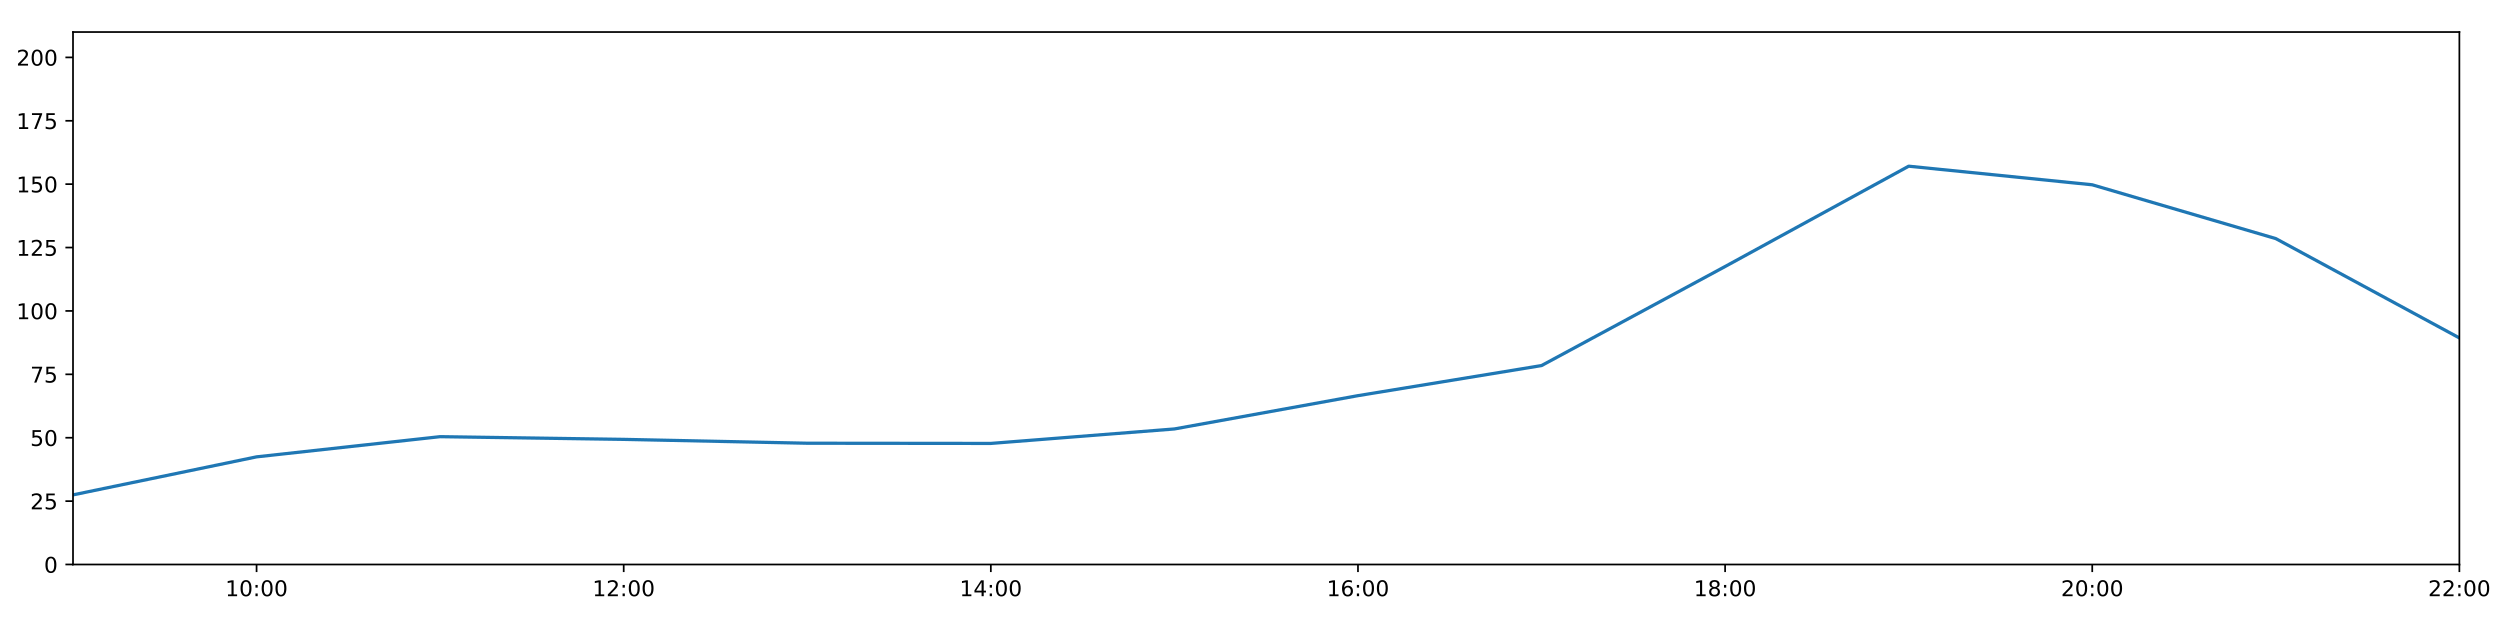
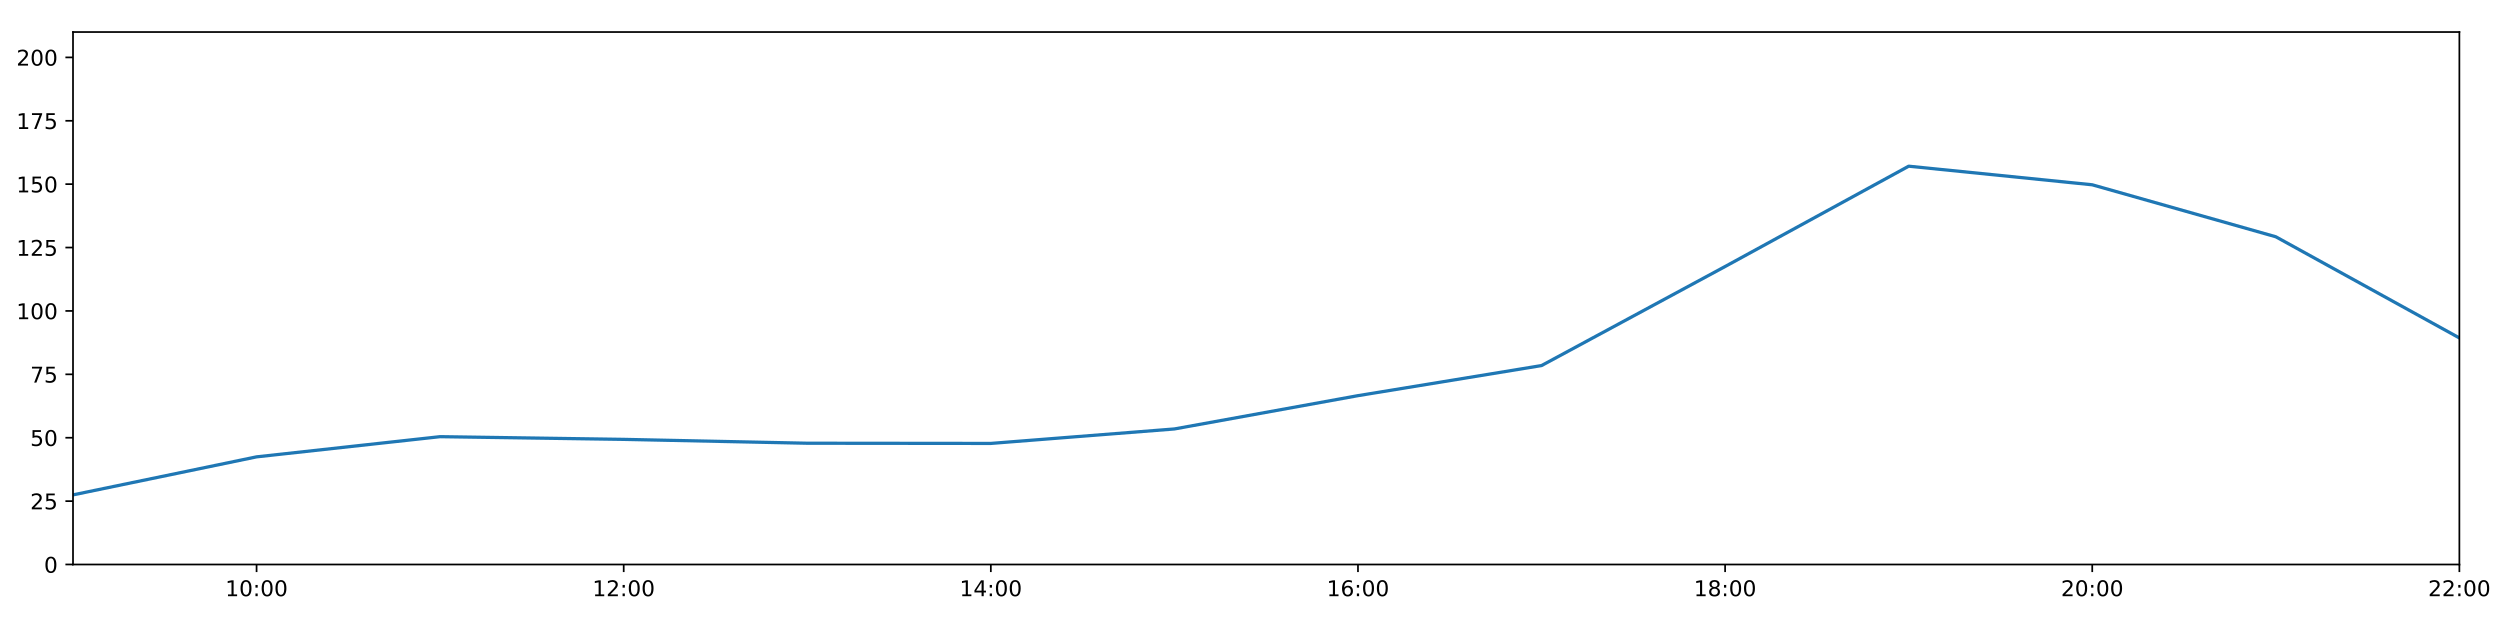
<svg xmlns="http://www.w3.org/2000/svg" xmlns:xlink="http://www.w3.org/1999/xlink" height="288pt" version="1.1" viewBox="0 0 1152 288" width="1152pt">
  <defs>
    <style type="text/css">
*{stroke-linecap:butt;stroke-linejoin:round;}
  </style>
  </defs>
  <g id="figure_1">
    <g id="patch_1">
      <path d="M 0 288  L 1152 288  L 1152 0  L 0 0  z " style="fill:#ffffff;" />
    </g>
    <g id="axes_1">
      <g id="patch_2">
        <path d="M 33.64 260.12  L 1133.28 260.12  L 1133.28 14.76  L 33.64 14.76  z " style="fill:#ffffff;" />
      </g>
      <g id="matplotlib.axis_1">
        <g id="xtick_1">
          <g id="line2d_1">
            <defs>
-               <path d="M 0 0  L 0 3.5  " id="m7333ab4e07" style="stroke:#000000;stroke-width:0.8;" />
-             </defs>
-             <g>
-               <use style="stroke:#000000;stroke-width:0.8;" x="118.228" xlink:href="#m7333ab4e07" y="260.12" />
+               <path d="M 0 0  L 0 3.5  " id="mcb4c581f88" style="stroke:#000000;stroke-width:0.8;" />
+             </defs>
+             <g>
+               <use style="stroke:#000000;stroke-width:0.8;" x="118.228" xlink:href="#mcb4c581f88" y="260.12" />
            </g>
          </g>
          <g id="text_1">
            <defs>
              <path d="M 12.406 8.297  L 28.516 8.297  L 28.516 63.922  L 10.984 60.406  L 10.984 69.391  L 28.422 72.906  L 38.281 72.906  L 38.281 8.297  L 54.391 8.297  L 54.391 0  L 12.406 0  z " id="DejaVuSans-49" />
              <path d="M 31.781 66.406  Q 24.172 66.406 20.328 58.906  Q 16.5 51.422 16.5 36.375  Q 16.5 21.391 20.328 13.891  Q 24.172 6.391 31.781 6.391  Q 39.453 6.391 43.281 13.891  Q 47.125 21.391 47.125 36.375  Q 47.125 51.422 43.281 58.906  Q 39.453 66.406 31.781 66.406  z M 31.781 74.219  Q 44.047 74.219 50.516 64.516  Q 56.984 54.828 56.984 36.375  Q 56.984 17.969 50.516 8.266  Q 44.047 -1.422 31.781 -1.422  Q 19.531 -1.422 13.062 8.266  Q 6.594 17.969 6.594 36.375  Q 6.594 54.828 13.062 64.516  Q 19.531 74.219 31.781 74.219  z " id="DejaVuSans-48" />
              <path d="M 11.719 12.406  L 22.016 12.406  L 22.016 0  L 11.719 0  z M 11.719 51.703  L 22.016 51.703  L 22.016 39.312  L 11.719 39.312  z " id="DejaVuSans-58" />
            </defs>
            <g transform="translate(103.8183 274.7184)scale(0.1 -0.1)">
              <use xlink:href="#DejaVuSans-49" />
              <use x="63.623" xlink:href="#DejaVuSans-48" />
              <use x="127.246" xlink:href="#DejaVuSans-58" />
              <use x="160.938" xlink:href="#DejaVuSans-48" />
              <use x="224.561" xlink:href="#DejaVuSans-48" />
            </g>
          </g>
        </g>
        <g id="xtick_2">
          <g id="line2d_2">
            <g>
-               <use style="stroke:#000000;stroke-width:0.8;" x="287.403" xlink:href="#m7333ab4e07" y="260.12" />
+               <use style="stroke:#000000;stroke-width:0.8;" x="287.403" xlink:href="#mcb4c581f88" y="260.12" />
            </g>
          </g>
          <g id="text_2">
            <defs>
              <path d="M 19.188 8.297  L 53.609 8.297  L 53.609 0  L 7.328 0  L 7.328 8.297  Q 12.938 14.109 22.625 23.891  Q 32.328 33.688 34.812 36.531  Q 39.547 41.844 41.422 45.531  Q 43.312 49.219 43.312 52.781  Q 43.312 58.594 39.234 62.25  Q 35.156 65.922 28.609 65.922  Q 23.969 65.922 18.812 64.312  Q 13.672 62.703 7.812 59.422  L 7.812 69.391  Q 13.766 71.781 18.938 73  Q 24.125 74.219 28.422 74.219  Q 39.75 74.219 46.484 68.547  Q 53.219 62.891 53.219 53.422  Q 53.219 48.922 51.531 44.891  Q 49.859 40.875 45.406 35.406  Q 44.188 33.984 37.641 27.219  Q 31.109 20.453 19.188 8.297  z " id="DejaVuSans-50" />
            </defs>
            <g transform="translate(272.9937 274.7184)scale(0.1 -0.1)">
              <use xlink:href="#DejaVuSans-49" />
              <use x="63.623" xlink:href="#DejaVuSans-50" />
              <use x="127.246" xlink:href="#DejaVuSans-58" />
              <use x="160.938" xlink:href="#DejaVuSans-48" />
              <use x="224.561" xlink:href="#DejaVuSans-48" />
            </g>
          </g>
        </g>
        <g id="xtick_3">
          <g id="line2d_3">
            <g>
-               <use style="stroke:#000000;stroke-width:0.8;" x="456.578" xlink:href="#m7333ab4e07" y="260.12" />
+               <use style="stroke:#000000;stroke-width:0.8;" x="456.578" xlink:href="#mcb4c581f88" y="260.12" />
            </g>
          </g>
          <g id="text_3">
            <defs>
              <path d="M 37.797 64.312  L 12.891 25.391  L 37.797 25.391  z M 35.203 72.906  L 47.609 72.906  L 47.609 25.391  L 58.016 25.391  L 58.016 17.188  L 47.609 17.188  L 47.609 0  L 37.797 0  L 37.797 17.188  L 4.891 17.188  L 4.891 26.703  z " id="DejaVuSans-52" />
            </defs>
            <g transform="translate(442.1691 274.7184)scale(0.1 -0.1)">
              <use xlink:href="#DejaVuSans-49" />
              <use x="63.623" xlink:href="#DejaVuSans-52" />
              <use x="127.246" xlink:href="#DejaVuSans-58" />
              <use x="160.938" xlink:href="#DejaVuSans-48" />
              <use x="224.561" xlink:href="#DejaVuSans-48" />
            </g>
          </g>
        </g>
        <g id="xtick_4">
          <g id="line2d_4">
            <g>
-               <use style="stroke:#000000;stroke-width:0.8;" x="625.754" xlink:href="#m7333ab4e07" y="260.12" />
+               <use style="stroke:#000000;stroke-width:0.8;" x="625.754" xlink:href="#mcb4c581f88" y="260.12" />
            </g>
          </g>
          <g id="text_4">
            <defs>
              <path d="M 33.016 40.375  Q 26.375 40.375 22.484 35.828  Q 18.609 31.297 18.609 23.391  Q 18.609 15.531 22.484 10.953  Q 26.375 6.391 33.016 6.391  Q 39.656 6.391 43.531 10.953  Q 47.406 15.531 47.406 23.391  Q 47.406 31.297 43.531 35.828  Q 39.656 40.375 33.016 40.375  z M 52.594 71.297  L 52.594 62.312  Q 48.875 64.062 45.094 64.984  Q 41.312 65.922 37.594 65.922  Q 27.828 65.922 22.672 59.328  Q 17.531 52.734 16.797 39.406  Q 19.672 43.656 24.016 45.922  Q 28.375 48.188 33.594 48.188  Q 44.578 48.188 50.953 41.516  Q 57.328 34.859 57.328 23.391  Q 57.328 12.156 50.688 5.359  Q 44.047 -1.422 33.016 -1.422  Q 20.359 -1.422 13.672 8.266  Q 6.984 17.969 6.984 36.375  Q 6.984 53.656 15.188 63.938  Q 23.391 74.219 37.203 74.219  Q 40.922 74.219 44.703 73.484  Q 48.484 72.75 52.594 71.297  z " id="DejaVuSans-54" />
            </defs>
            <g transform="translate(611.3445 274.7184)scale(0.1 -0.1)">
              <use xlink:href="#DejaVuSans-49" />
              <use x="63.623" xlink:href="#DejaVuSans-54" />
              <use x="127.246" xlink:href="#DejaVuSans-58" />
              <use x="160.938" xlink:href="#DejaVuSans-48" />
              <use x="224.561" xlink:href="#DejaVuSans-48" />
            </g>
          </g>
        </g>
        <g id="xtick_5">
          <g id="line2d_5">
            <g>
-               <use style="stroke:#000000;stroke-width:0.8;" x="794.929" xlink:href="#m7333ab4e07" y="260.12" />
+               <use style="stroke:#000000;stroke-width:0.8;" x="794.929" xlink:href="#mcb4c581f88" y="260.12" />
            </g>
          </g>
          <g id="text_5">
            <defs>
              <path d="M 31.781 34.625  Q 24.75 34.625 20.719 30.859  Q 16.703 27.094 16.703 20.516  Q 16.703 13.922 20.719 10.156  Q 24.75 6.391 31.781 6.391  Q 38.812 6.391 42.859 10.172  Q 46.922 13.969 46.922 20.516  Q 46.922 27.094 42.891 30.859  Q 38.875 34.625 31.781 34.625  z M 21.922 38.812  Q 15.578 40.375 12.031 44.719  Q 8.5 49.078 8.5 55.328  Q 8.5 64.062 14.719 69.141  Q 20.953 74.219 31.781 74.219  Q 42.672 74.219 48.875 69.141  Q 55.078 64.062 55.078 55.328  Q 55.078 49.078 51.531 44.719  Q 48 40.375 41.703 38.812  Q 48.828 37.156 52.797 32.312  Q 56.781 27.484 56.781 20.516  Q 56.781 9.906 50.312 4.234  Q 43.844 -1.422 31.781 -1.422  Q 19.734 -1.422 13.25 4.234  Q 6.781 9.906 6.781 20.516  Q 6.781 27.484 10.781 32.312  Q 14.797 37.156 21.922 38.812  z M 18.312 54.391  Q 18.312 48.734 21.844 45.562  Q 25.391 42.391 31.781 42.391  Q 38.141 42.391 41.719 45.562  Q 45.312 48.734 45.312 54.391  Q 45.312 60.062 41.719 63.234  Q 38.141 66.406 31.781 66.406  Q 25.391 66.406 21.844 63.234  Q 18.312 60.062 18.312 54.391  z " id="DejaVuSans-56" />
            </defs>
            <g transform="translate(780.5199 274.7184)scale(0.1 -0.1)">
              <use xlink:href="#DejaVuSans-49" />
              <use x="63.623" xlink:href="#DejaVuSans-56" />
              <use x="127.246" xlink:href="#DejaVuSans-58" />
              <use x="160.938" xlink:href="#DejaVuSans-48" />
              <use x="224.561" xlink:href="#DejaVuSans-48" />
            </g>
          </g>
        </g>
        <g id="xtick_6">
          <g id="line2d_6">
            <g>
-               <use style="stroke:#000000;stroke-width:0.8;" x="964.105" xlink:href="#m7333ab4e07" y="260.12" />
+               <use style="stroke:#000000;stroke-width:0.8;" x="964.105" xlink:href="#mcb4c581f88" y="260.12" />
            </g>
          </g>
          <g id="text_6">
            <g transform="translate(949.6952 274.7184)scale(0.1 -0.1)">
              <use xlink:href="#DejaVuSans-50" />
              <use x="63.623" xlink:href="#DejaVuSans-48" />
              <use x="127.246" xlink:href="#DejaVuSans-58" />
              <use x="160.938" xlink:href="#DejaVuSans-48" />
              <use x="224.561" xlink:href="#DejaVuSans-48" />
            </g>
          </g>
        </g>
        <g id="xtick_7">
          <g id="line2d_7">
            <g>
-               <use style="stroke:#000000;stroke-width:0.8;" x="1133.28" xlink:href="#m7333ab4e07" y="260.12" />
+               <use style="stroke:#000000;stroke-width:0.8;" x="1133.28" xlink:href="#mcb4c581f88" y="260.12" />
            </g>
          </g>
          <g id="text_7">
            <g transform="translate(1118.871 274.7184)scale(0.1 -0.1)">
              <use xlink:href="#DejaVuSans-50" />
              <use x="63.623" xlink:href="#DejaVuSans-50" />
              <use x="127.246" xlink:href="#DejaVuSans-58" />
              <use x="160.938" xlink:href="#DejaVuSans-48" />
              <use x="224.561" xlink:href="#DejaVuSans-48" />
            </g>
          </g>
        </g>
      </g>
      <g id="matplotlib.axis_2">
        <g id="ytick_1">
          <g id="line2d_8">
            <defs>
-               <path d="M 0 0  L -3.5 0  " id="m0aae179747" style="stroke:#000000;stroke-width:0.8;" />
-             </defs>
-             <g>
-               <use style="stroke:#000000;stroke-width:0.8;" x="33.64" xlink:href="#m0aae179747" y="260.12" />
+               <path d="M 0 0  L -3.5 0  " id="m1d9e51131f" style="stroke:#000000;stroke-width:0.8;" />
+             </defs>
+             <g>
+               <use style="stroke:#000000;stroke-width:0.8;" x="33.64" xlink:href="#m1d9e51131f" y="260.12" />
            </g>
          </g>
          <g id="text_8">
            <g transform="translate(20.2775 263.9192)scale(0.1 -0.1)">
              <use xlink:href="#DejaVuSans-48" />
            </g>
          </g>
        </g>
        <g id="ytick_2">
          <g id="line2d_9">
            <g>
-               <use style="stroke:#000000;stroke-width:0.8;" x="33.64" xlink:href="#m0aae179747" y="230.91" />
+               <use style="stroke:#000000;stroke-width:0.8;" x="33.64" xlink:href="#m1d9e51131f" y="230.91" />
            </g>
          </g>
          <g id="text_9">
            <defs>
              <path d="M 10.797 72.906  L 49.516 72.906  L 49.516 64.594  L 19.828 64.594  L 19.828 46.734  Q 21.969 47.469 24.109 47.828  Q 26.266 48.188 28.422 48.188  Q 40.625 48.188 47.75 41.5  Q 54.891 34.812 54.891 23.391  Q 54.891 11.625 47.562 5.094  Q 40.234 -1.422 26.906 -1.422  Q 22.312 -1.422 17.547 -0.641  Q 12.797 0.141 7.719 1.703  L 7.719 11.625  Q 12.109 9.234 16.797 8.062  Q 21.484 6.891 26.703 6.891  Q 35.156 6.891 40.078 11.328  Q 45.016 15.766 45.016 23.391  Q 45.016 31 40.078 35.438  Q 35.156 39.891 26.703 39.891  Q 22.75 39.891 18.812 39.016  Q 14.891 38.141 10.797 36.281  z " id="DejaVuSans-53" />
            </defs>
            <g transform="translate(13.915 234.7097)scale(0.1 -0.1)">
              <use xlink:href="#DejaVuSans-50" />
              <use x="63.623" xlink:href="#DejaVuSans-53" />
            </g>
          </g>
        </g>
        <g id="ytick_3">
          <g id="line2d_10">
            <g>
-               <use style="stroke:#000000;stroke-width:0.8;" x="33.64" xlink:href="#m0aae179747" y="201.701" />
+               <use style="stroke:#000000;stroke-width:0.8;" x="33.64" xlink:href="#m1d9e51131f" y="201.701" />
            </g>
          </g>
          <g id="text_10">
            <g transform="translate(13.915 205.5002)scale(0.1 -0.1)">
              <use xlink:href="#DejaVuSans-53" />
              <use x="63.623" xlink:href="#DejaVuSans-48" />
            </g>
          </g>
        </g>
        <g id="ytick_4">
          <g id="line2d_11">
            <g>
-               <use style="stroke:#000000;stroke-width:0.8;" x="33.64" xlink:href="#m0aae179747" y="172.491" />
+               <use style="stroke:#000000;stroke-width:0.8;" x="33.64" xlink:href="#m1d9e51131f" y="172.491" />
            </g>
          </g>
          <g id="text_11">
            <defs>
              <path d="M 8.203 72.906  L 55.078 72.906  L 55.078 68.703  L 28.609 0  L 18.312 0  L 43.219 64.594  L 8.203 64.594  z " id="DejaVuSans-55" />
            </defs>
            <g transform="translate(13.915 176.2906)scale(0.1 -0.1)">
              <use xlink:href="#DejaVuSans-55" />
              <use x="63.623" xlink:href="#DejaVuSans-53" />
            </g>
          </g>
        </g>
        <g id="ytick_5">
          <g id="line2d_12">
            <g>
-               <use style="stroke:#000000;stroke-width:0.8;" x="33.64" xlink:href="#m0aae179747" y="143.282" />
+               <use style="stroke:#000000;stroke-width:0.8;" x="33.64" xlink:href="#m1d9e51131f" y="143.282" />
            </g>
          </g>
          <g id="text_12">
            <g transform="translate(7.5525 147.0811)scale(0.1 -0.1)">
              <use xlink:href="#DejaVuSans-49" />
              <use x="63.623" xlink:href="#DejaVuSans-48" />
              <use x="127.246" xlink:href="#DejaVuSans-48" />
            </g>
          </g>
        </g>
        <g id="ytick_6">
          <g id="line2d_13">
            <g>
-               <use style="stroke:#000000;stroke-width:0.8;" x="33.64" xlink:href="#m0aae179747" y="114.072" />
+               <use style="stroke:#000000;stroke-width:0.8;" x="33.64" xlink:href="#m1d9e51131f" y="114.072" />
            </g>
          </g>
          <g id="text_13">
            <g transform="translate(7.5525 117.8716)scale(0.1 -0.1)">
              <use xlink:href="#DejaVuSans-49" />
              <use x="63.623" xlink:href="#DejaVuSans-50" />
              <use x="127.246" xlink:href="#DejaVuSans-53" />
            </g>
          </g>
        </g>
        <g id="ytick_7">
          <g id="line2d_14">
            <g>
-               <use style="stroke:#000000;stroke-width:0.8;" x="33.64" xlink:href="#m0aae179747" y="84.863" />
+               <use style="stroke:#000000;stroke-width:0.8;" x="33.64" xlink:href="#m1d9e51131f" y="84.863" />
            </g>
          </g>
          <g id="text_14">
            <g transform="translate(7.5525 88.66208)scale(0.1 -0.1)">
              <use xlink:href="#DejaVuSans-49" />
              <use x="63.623" xlink:href="#DejaVuSans-53" />
              <use x="127.246" xlink:href="#DejaVuSans-48" />
            </g>
          </g>
        </g>
        <g id="ytick_8">
          <g id="line2d_15">
            <g>
-               <use style="stroke:#000000;stroke-width:0.8;" x="33.64" xlink:href="#m0aae179747" y="55.653" />
+               <use style="stroke:#000000;stroke-width:0.8;" x="33.64" xlink:href="#m1d9e51131f" y="55.653" />
            </g>
          </g>
          <g id="text_15">
            <g transform="translate(7.5525 59.45255)scale(0.1 -0.1)">
              <use xlink:href="#DejaVuSans-49" />
              <use x="63.623" xlink:href="#DejaVuSans-55" />
              <use x="127.246" xlink:href="#DejaVuSans-53" />
            </g>
          </g>
        </g>
        <g id="ytick_9">
          <g id="line2d_16">
            <g>
-               <use style="stroke:#000000;stroke-width:0.8;" x="33.64" xlink:href="#m0aae179747" y="26.444" />
+               <use style="stroke:#000000;stroke-width:0.8;" x="33.64" xlink:href="#m1d9e51131f" y="26.444" />
            </g>
          </g>
          <g id="text_16">
            <g transform="translate(7.5525 30.24303)scale(0.1 -0.1)">
              <use xlink:href="#DejaVuSans-50" />
              <use x="63.623" xlink:href="#DejaVuSans-48" />
              <use x="127.246" xlink:href="#DejaVuSans-48" />
            </g>
          </g>
        </g>
      </g>
      <g id="line2d_17">
-         <path clip-path="url(#p58c5dcec08)" d="M 33.64 228.038  L 118.228 210.517  L 202.815 201.214  L 287.403 202.463  L 371.991 204.241  L 456.578 204.33  L 541.166 197.66  L 625.754 182.316  L 710.342 168.451  L 794.929 122.81  L 879.517 76.583  L 964.105 85.155  L 1048.692 109.952  L 1133.28 155.722  " style="fill:none;stroke:#1f77b4;stroke-linecap:square;stroke-width:1.5;" />
+         <path clip-path="url(#p8476366917)" d="M 33.64 228.038  L 118.228 210.517  L 202.815 201.214  L 287.403 202.463  L 371.991 204.241  L 456.578 204.33  L 541.166 197.66  L 625.754 182.316  L 710.342 168.451  L 794.929 122.81  L 879.517 76.583  L 964.105 85.155  L 1048.692 109.107  L 1133.28 155.722  " style="fill:none;stroke:#1f77b4;stroke-linecap:square;stroke-width:1.5;" />
      </g>
      <g id="patch_3">
        <path d="M 33.64 260.12  L 33.64 14.76  " style="fill:none;stroke:#000000;stroke-linecap:square;stroke-linejoin:miter;stroke-width:0.8;" />
      </g>
      <g id="patch_4">
        <path d="M 1133.28 260.12  L 1133.28 14.76  " style="fill:none;stroke:#000000;stroke-linecap:square;stroke-linejoin:miter;stroke-width:0.8;" />
      </g>
      <g id="patch_5">
        <path d="M 33.64 260.12  L 1133.28 260.12  " style="fill:none;stroke:#000000;stroke-linecap:square;stroke-linejoin:miter;stroke-width:0.8;" />
      </g>
      <g id="patch_6">
        <path d="M 33.64 14.76  L 1133.28 14.76  " style="fill:none;stroke:#000000;stroke-linecap:square;stroke-linejoin:miter;stroke-width:0.8;" />
      </g>
    </g>
  </g>
  <defs>
-     <clipPath id="p58c5dcec08">
+     <clipPath id="p8476366917">
      <rect height="245.36" width="1099.64" x="33.64" y="14.76" />
    </clipPath>
  </defs>
</svg>
